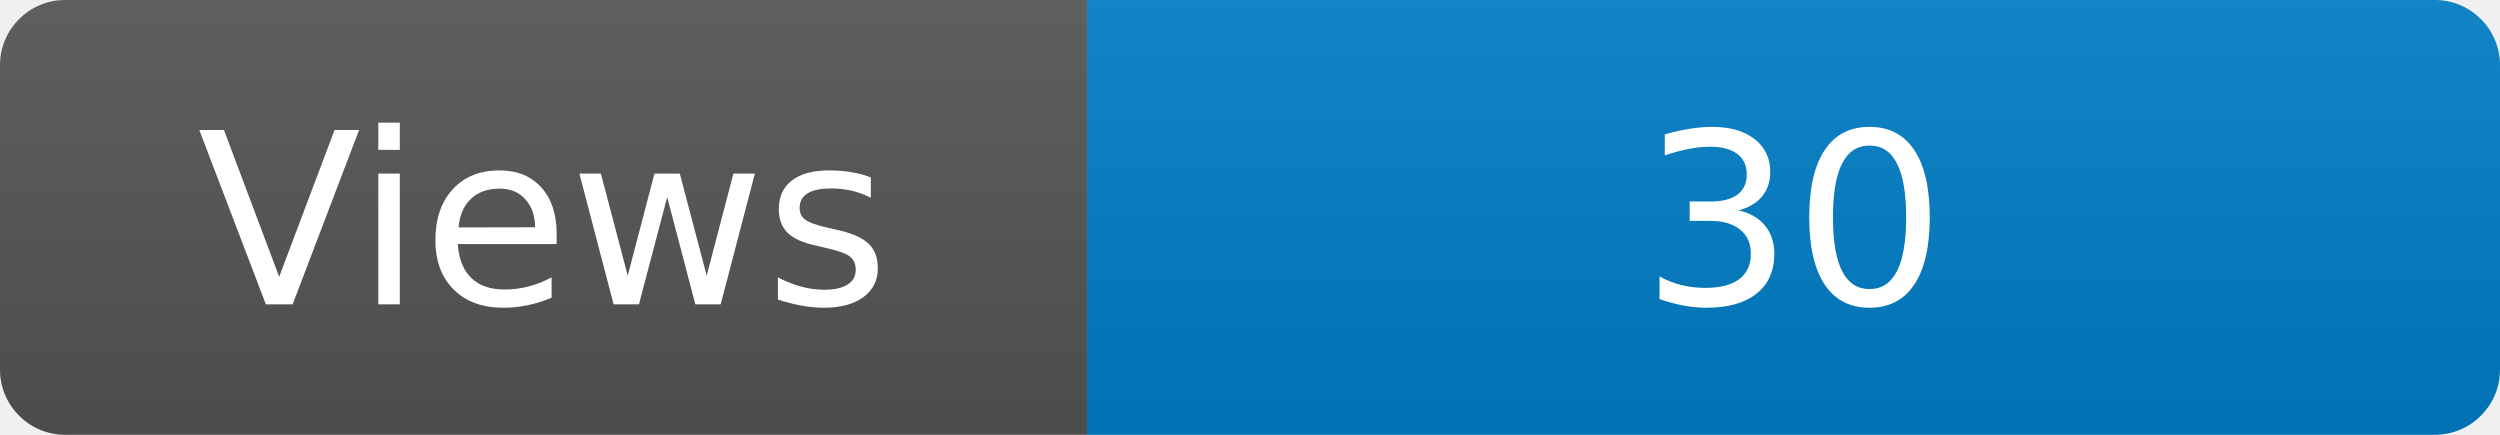
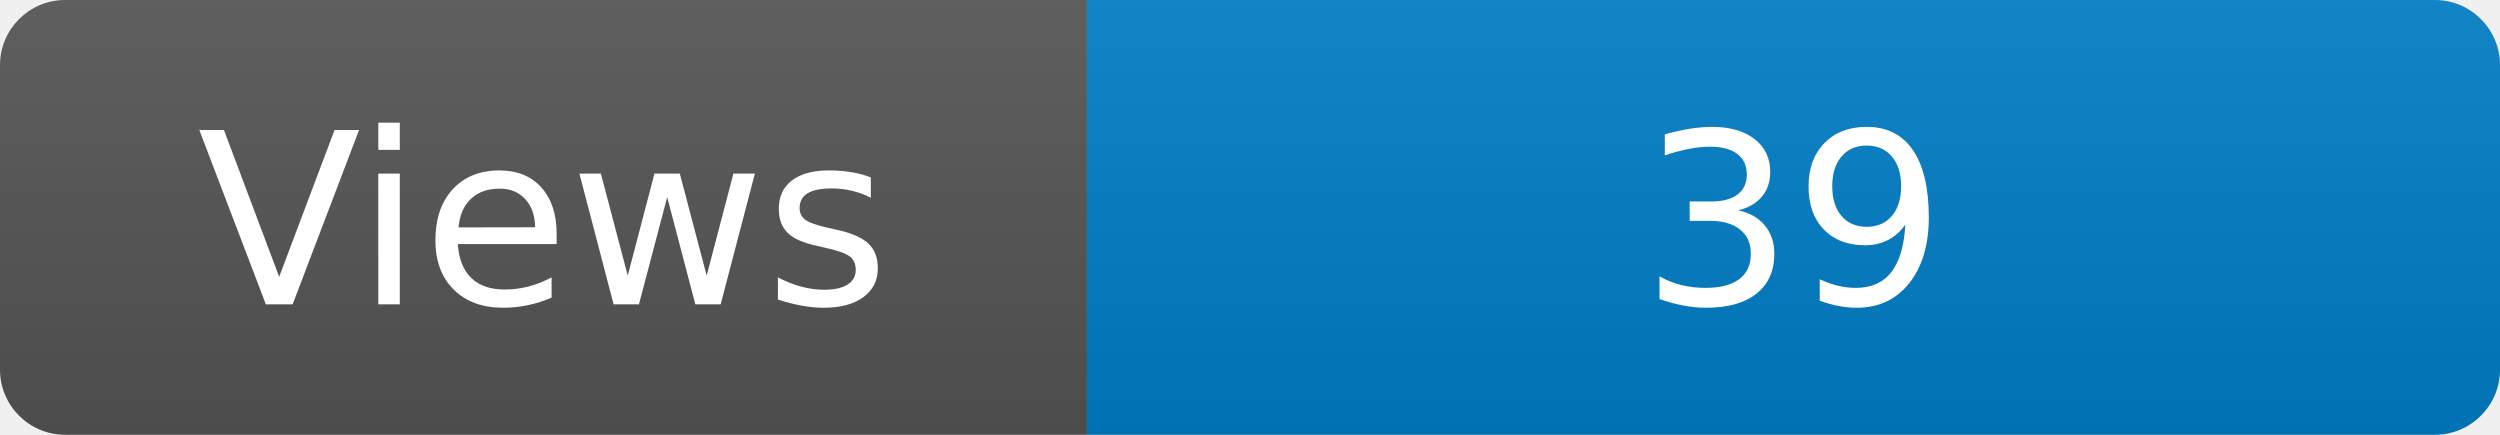
<svg xmlns="http://www.w3.org/2000/svg" width="115" height="20" role="img" aria-label="Maintained?: yes">
  <linearGradient id="s" x2="0" y2="100%">
    <stop offset="0" stop-color="#bbb" stop-opacity=".1" />
    <stop offset="1" stop-opacity=".1" />
  </linearGradient>
  <clipPath id="r">
    <rect width="115" height="20" rx="3" fill="#fff" />
  </clipPath>
  <g clip-path="url(#r)">
    <rect width="50" height="20" fill="#555" />
    <rect x="50" width="160" height="20" fill="#007ec6" />
    <rect width="115" height="20" fill="url(#s)" />
  </g>
  <g fill="#fff" text-anchor="middle" font-family="Verdana,Geneva,DejaVu Sans,sans-serif" font-size="110">
    <text x="250" y="140" transform="scale(.1)" fill="#fff">Views</text>
-     <text x="825" y="140" transform="scale(.1)" fill="#fff">30</text>
+     <text x="825" y="140" transform="scale(.1)" fill="#fff">39</text>
  </g>
</svg>
